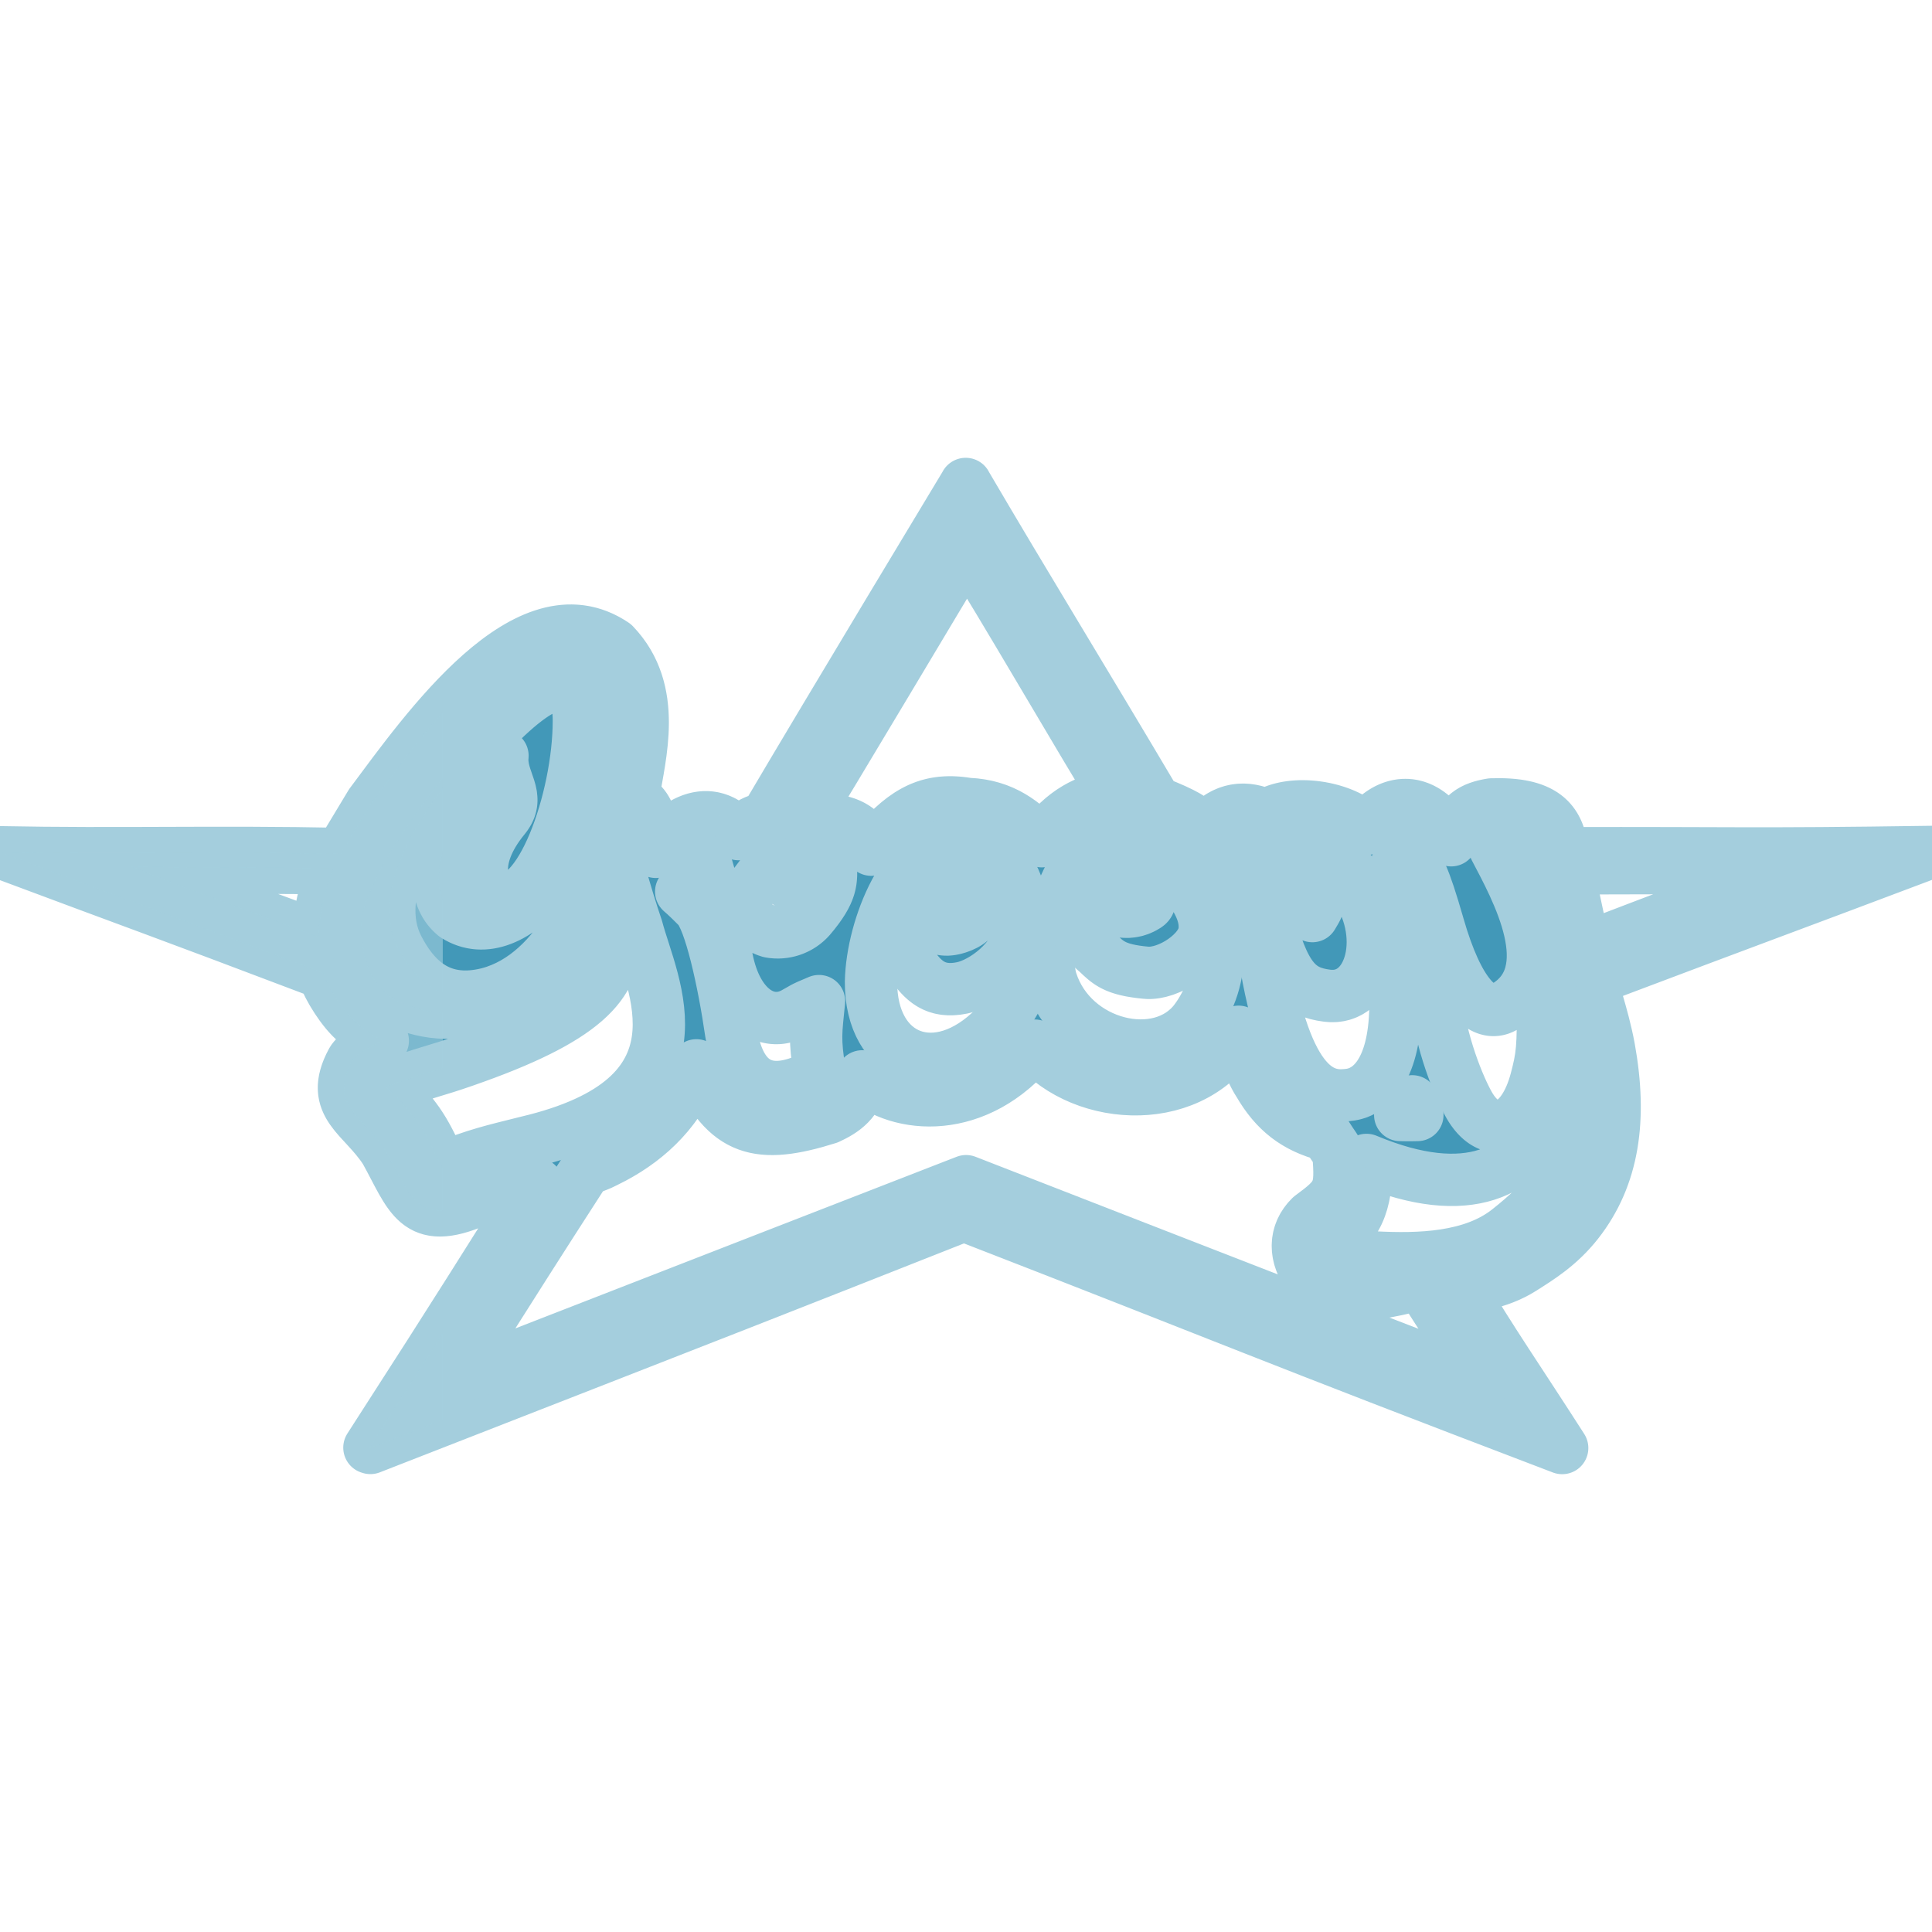
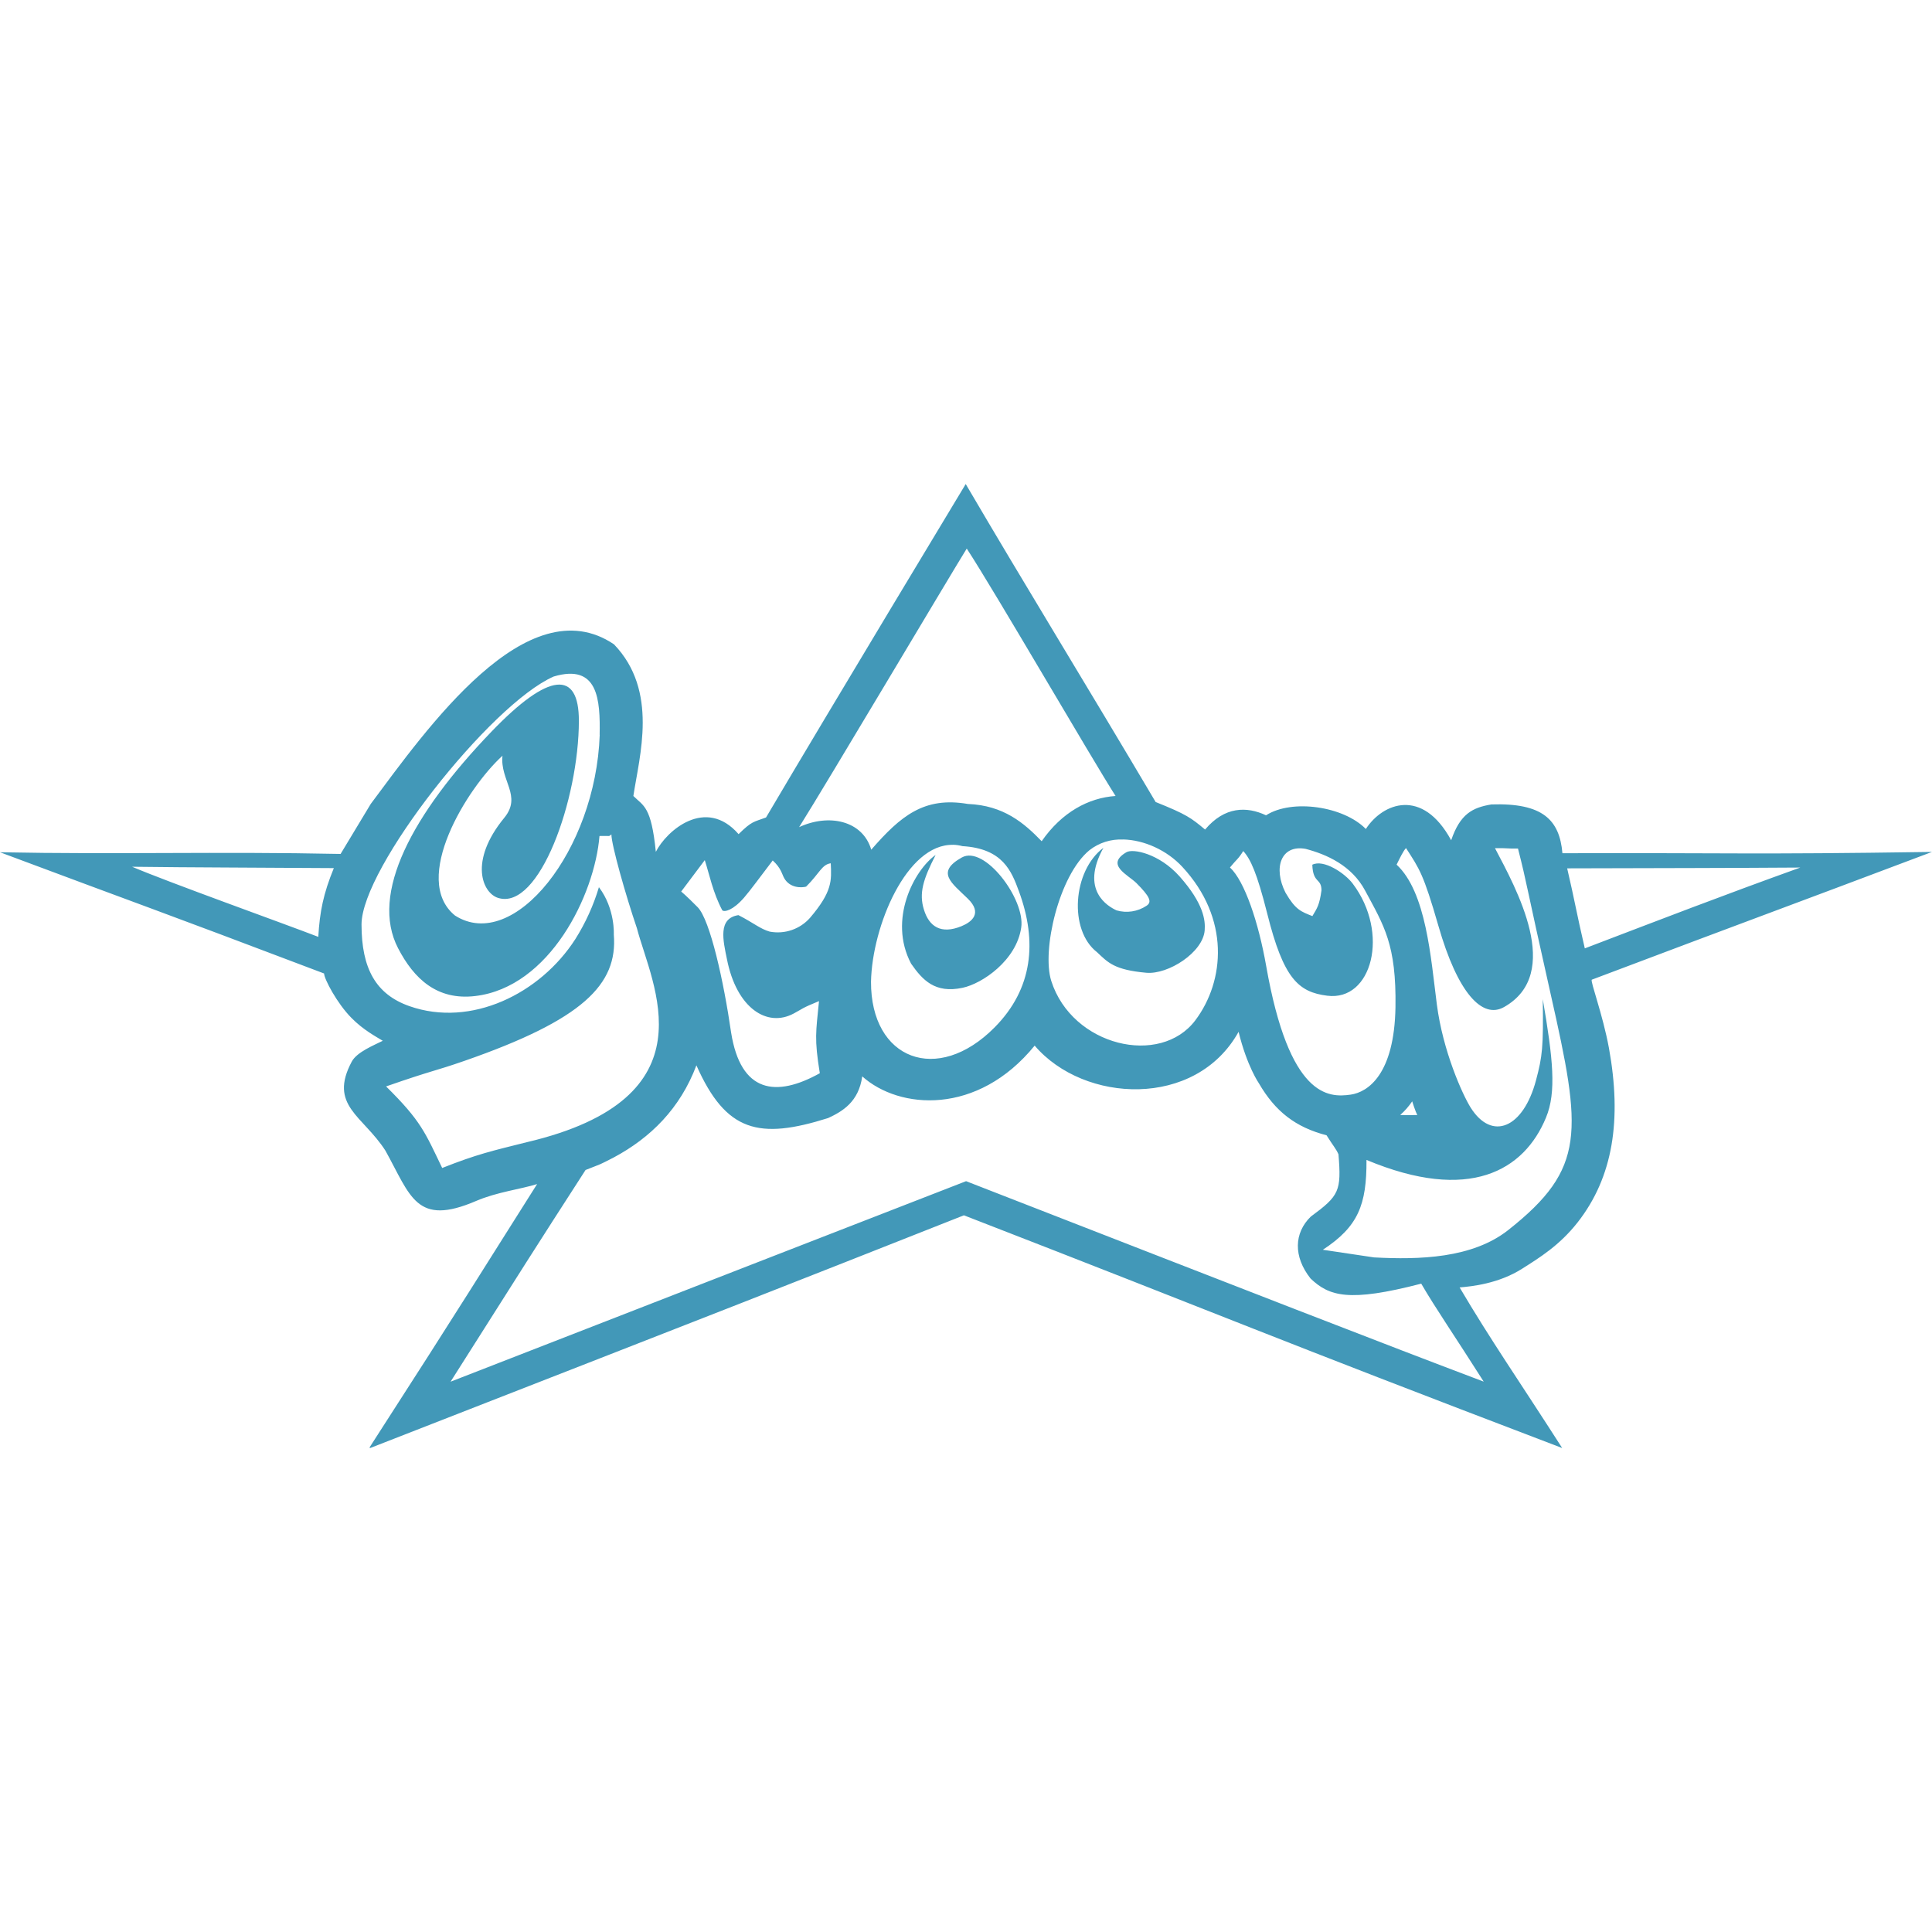
<svg xmlns="http://www.w3.org/2000/svg" viewBox="0 0 24 24" role="img" aria-label="Groovy">
-   <defs>
-     <clipPath id="tss_apachegroovy_cs">
-       <path clip-rule="evenodd" d="M11.997 6.012S10.315 8.8 9.516 10.155c-.155.058-.172.041-.341.207-.41-.47-.897-.041-1.028.22-.057-.566-.151-.567-.279-.694.074-.496.316-1.305-.241-1.884-1.078-.727-2.326 1.05-3.021 1.982l-.375.622c-1.546-.032-2.763.008-4.231-.021 1.79.67 1.864.686 4.026 1.506 0 .066.161.372.34.552.147.15.308.234.389.284-.106.054-.32.138-.385.258-.292.546.139.672.418 1.107.315.568.382.944 1.126.625.254-.11.562-.148.758-.21-.693 1.094-.87 1.392-2.083 3.274l.012.004c4.85-1.893 4.974-1.942 7.373-2.89 3.448 1.338 3.646 1.448 7.432 2.891-.529-.826-.89-1.343-1.274-1.995.151-.013.483-.046.777-.233.213-.135.463-.288.688-.574.443-.565.551-1.277.39-2.166-.078-.423-.235-.834-.213-.85 2.061-.778 2.304-.862 4.226-1.587-2.31.034-2.422.01-4.591.016-.036-.414-.244-.627-.882-.606-.238.039-.389.12-.5.445-.357-.657-.85-.464-1.06-.14-.275-.282-.917-.377-1.24-.17-.238-.112-.514-.112-.757.177-.175-.146-.23-.188-.614-.342-.886-1.497-1.622-2.692-2.36-3.951zm.012.802c.35.535 1.552 2.61 1.849 3.074-.337.023-.668.202-.918.562-.217-.224-.47-.445-.917-.463-.544-.093-.834.148-1.2.568-.108-.365-.53-.45-.896-.28.327-.519 1.872-3.122 2.082-3.46zM7.45 9.128c-.05 1.434-1.068 2.712-1.798 2.245-.551-.449.149-1.584.59-1.985-.033.307.246.498.023.77-.446.543-.27.936-.078.996.513.162 1.004-1.227 1.004-2.201 0-.625-.366-.613-1.086.136-.983 1.022-1.513 2.012-1.16 2.69.197.38.485.651.959.594.925-.11 1.483-1.254 1.543-1.988.148-.003.109.01.148-.02 0 .129.177.755.317 1.166.183.702.964 2.11-1.369 2.658-.44.11-.614.148-1.05.32-.213-.443-.263-.585-.697-1.013.588-.205.593-.185.972-.317 1.467-.51 1.908-.947 1.857-1.57 0 0 .018-.32-.185-.588a2.613 2.613 0 0 1-.293.645c-.437.68-1.296 1.101-2.06.833-.417-.146-.596-.466-.596-1.015 0-.703 1.601-2.735 2.387-3.08.555-.165.579.293.571.724zm6.502 1.3c.26.006.543.133.735.34.594.64.529 1.417.163 1.905-.435.581-1.532.324-1.791-.488-.12-.378.095-1.312.475-1.624a.628.628 0 0 1 .418-.132zm-2.113.066a.502.502 0 0 1 .117.017c.503.03.61.313.701.56.231.626.173 1.212-.301 1.691-.711.719-1.54.401-1.536-.567.014-.69.443-1.715 1.02-1.7zm1.868.038c-.383.287-.432 1.023-.08 1.296.138.13.215.22.613.256.273.024.704-.253.725-.527.01-.125-.013-.333-.312-.67-.252-.283-.579-.349-.661-.3-.265.156.021.28.125.383.162.163.2.234.125.282a.447.447 0 0 1-.372.057c-.105-.049-.456-.246-.163-.777zm3.759.003c.167.26.215.316.402.965.24.838.546 1.163.816 1.01.74-.418.148-1.476-.113-1.974.167-.002.134.007.286.005.12.471.086.387.407 1.813.385 1.706.442 2.16-.528 2.926-.446.352-1.103.37-1.667.34l-.636-.095c.438-.287.545-.557.542-1.116 1.278.535 1.959.132 2.23-.526.132-.317.086-.735-.04-1.471.008.6-.005.71-.084 1.007-.158.595-.547.76-.812.34-.102-.163-.345-.702-.42-1.282-.075-.58-.132-1.395-.5-1.736.04-.08.082-.17.117-.206zm-1.247.01c.258.068.572.204.74.52.234.436.388.668.376 1.447-.014.832-.34 1.055-.557 1.086-.278.04-.762.034-1.049-1.598-.095-.541-.268-1.056-.45-1.224.09-.11.097-.096.165-.204.091.1.17.27.298.777.202.808.387.975.745 1.02.558.072.778-.78.318-1.391-.1-.134-.365-.307-.503-.236.008.236.113.162.114.318-.026.185-.053.219-.113.32-.142-.056-.21-.078-.334-.291-.157-.31-.055-.6.25-.544zm-4.597.076c-.263.185-.594.8-.304 1.35.143.205.297.372.638.3.245-.051.671-.34.73-.749.052-.35-.456-1.028-.738-.87-.327.183-.128.314.074.511.185.18.052.289-.077.342-.258.106-.403.003-.467-.203-.065-.205-.01-.38.144-.68zm-2.867.064c.056.172.1.402.218.624.028.023.132 0 .269-.157.086-.1.185-.238.357-.463.104.095.113.166.142.219.073.13.225.12.273.106.168-.167.195-.275.306-.29.01.216.021.35-.257.677a.535.535 0 0 1-.501.172c-.12-.034-.199-.108-.389-.205-.258.04-.19.315-.143.546.12.611.5.855.832.675.116-.062.09-.062.312-.153-.038.388-.06.463.01.896-.541.301-.982.25-1.102-.506-.091-.632-.261-1.4-.415-1.556-.145-.147-.205-.195-.205-.195l.293-.39zm-7.114.082c.753.01 1.602.01 2.506.017-.13.318-.175.54-.193.854-.422-.163-1.877-.684-2.313-.871zm20.723.01c-.997.359-1.715.637-2.677 1.004-.105-.45-.124-.588-.219-.994 1.601-.005 1.628-.002 2.896-.01zm-6.978 2.04c.105.43.253.641.253.641.202.348.454.545.84.645.085.136.115.163.148.236.037.457.01.514-.344.774-.209.204-.218.497-.003.769.231.22.474.298 1.375.064.174.3.418.653.776 1.217-1.206-.455-2.868-1.103-6.43-2.49 0 0-4.169 1.62-6.404 2.491.935-1.474 1.012-1.599 1.677-2.63.225-.089.149-.053.349-.155.459-.245.827-.61 1.028-1.145.368.83.779.925 1.636.655.177-.082.38-.2.424-.518.46.413 1.432.49 2.142-.382.612.717 2.001.785 2.533-.171zm2.157.865s.04.129.064.169c-.101.003-.213 0-.213 0a.905.905 0 0 0 .149-.17z" />
-     </clipPath>
-   </defs>
-   <style>@keyframes tss_apachegroovy_fl{0%,100%{fill-opacity:0.55}34%,84%{fill-opacity:1}}@keyframes tss_apachegroovy_sw{0%{transform:translateX(-22px) skewX(-22deg)}45%,82%{transform:translateX(24px) skewX(-22deg)}100%{transform:translateX(24px) skewX(-22deg)}}.tss_apachegroovy_fl{animation:tss_apachegroovy_fl 3.6s ease-in-out infinite}.tss_apachegroovy_sw{animation:tss_apachegroovy_sw 3.6s cubic-bezier(0.22,1,0.36,1) infinite}@keyframes tss_apachegroovy_sp0{0%,0%{stroke-dashoffset:100;stroke-opacity:1}30%,78%{stroke-dashoffset:0;stroke-opacity:0.25}100%{stroke-dashoffset:-100;stroke-opacity:1}}.tss_apachegroovy_sp0{stroke-dasharray:100;animation:tss_apachegroovy_sp0 3.6s cubic-bezier(0.22,1,0.36,1) infinite}@keyframes tss_apachegroovy_sp1{0%,6%{stroke-dashoffset:100;stroke-opacity:1}35%,78%{stroke-dashoffset:0;stroke-opacity:0.25}100%{stroke-dashoffset:-100;stroke-opacity:1}}.tss_apachegroovy_sp1{stroke-dasharray:100;animation:tss_apachegroovy_sp1 3.6s cubic-bezier(0.22,1,0.36,1) infinite}@keyframes tss_apachegroovy_sp2{0%,12%{stroke-dashoffset:100;stroke-opacity:1}40%,78%{stroke-dashoffset:0;stroke-opacity:0.25}100%{stroke-dashoffset:-100;stroke-opacity:1}}.tss_apachegroovy_sp2{stroke-dasharray:100;animation:tss_apachegroovy_sp2 3.6s cubic-bezier(0.22,1,0.36,1) infinite}@keyframes tss_apachegroovy_sp3{0%,18%{stroke-dashoffset:100;stroke-opacity:1}44%,78%{stroke-dashoffset:0;stroke-opacity:0.25}100%{stroke-dashoffset:-100;stroke-opacity:1}}.tss_apachegroovy_sp3{stroke-dasharray:100;animation:tss_apachegroovy_sp3 3.6s cubic-bezier(0.22,1,0.36,1) infinite}@media (prefers-reduced-motion: reduce){.tss_apachegroovy_fl{animation:none!important;transform:none!important;fill-opacity:1!important}.tss_apachegroovy_sw{animation:none!important;transform:none!important;opacity:0!important}.tss_apachegroovy_sp0{animation:none!important;stroke-dashoffset:0!important;stroke-opacity:0!important}.tss_apachegroovy_sp1{animation:none!important;stroke-dashoffset:0!important;stroke-opacity:0!important}.tss_apachegroovy_sp2{animation:none!important;stroke-dashoffset:0!important;stroke-opacity:0!important}.tss_apachegroovy_sp3{animation:none!important;stroke-dashoffset:0!important;stroke-opacity:0!important}}</style>
-   <path class="tss_apachegroovy_fl" fill="#4298B8" fill-rule="evenodd" d="M11.997 6.012S10.315 8.8 9.516 10.155c-.155.058-.172.041-.341.207-.41-.47-.897-.041-1.028.22-.057-.566-.151-.567-.279-.694.074-.496.316-1.305-.241-1.884-1.078-.727-2.326 1.05-3.021 1.982l-.375.622c-1.546-.032-2.763.008-4.231-.021 1.79.67 1.864.686 4.026 1.506 0 .066.161.372.34.552.147.15.308.234.389.284-.106.054-.32.138-.385.258-.292.546.139.672.418 1.107.315.568.382.944 1.126.625.254-.11.562-.148.758-.21-.693 1.094-.87 1.392-2.083 3.274l.012.004c4.85-1.893 4.974-1.942 7.373-2.89 3.448 1.338 3.646 1.448 7.432 2.891-.529-.826-.89-1.343-1.274-1.995.151-.013.483-.046.777-.233.213-.135.463-.288.688-.574.443-.565.551-1.277.39-2.166-.078-.423-.235-.834-.213-.85 2.061-.778 2.304-.862 4.226-1.587-2.31.034-2.422.01-4.591.016-.036-.414-.244-.627-.882-.606-.238.039-.389.12-.5.445-.357-.657-.85-.464-1.06-.14-.275-.282-.917-.377-1.24-.17-.238-.112-.514-.112-.757.177-.175-.146-.23-.188-.614-.342-.886-1.497-1.622-2.692-2.36-3.951zm.012.802c.35.535 1.552 2.61 1.849 3.074-.337.023-.668.202-.918.562-.217-.224-.47-.445-.917-.463-.544-.093-.834.148-1.2.568-.108-.365-.53-.45-.896-.28.327-.519 1.872-3.122 2.082-3.46zM7.45 9.128c-.05 1.434-1.068 2.712-1.798 2.245-.551-.449.149-1.584.59-1.985-.033.307.246.498.023.77-.446.543-.27.936-.078.996.513.162 1.004-1.227 1.004-2.201 0-.625-.366-.613-1.086.136-.983 1.022-1.513 2.012-1.16 2.69.197.38.485.651.959.594.925-.11 1.483-1.254 1.543-1.988.148-.003.109.01.148-.02 0 .129.177.755.317 1.166.183.702.964 2.11-1.369 2.658-.44.11-.614.148-1.05.32-.213-.443-.263-.585-.697-1.013.588-.205.593-.185.972-.317 1.467-.51 1.908-.947 1.857-1.57 0 0 .018-.32-.185-.588a2.613 2.613 0 0 1-.293.645c-.437.68-1.296 1.101-2.06.833-.417-.146-.596-.466-.596-1.015 0-.703 1.601-2.735 2.387-3.08.555-.165.579.293.571.724zm6.502 1.3c.26.006.543.133.735.34.594.64.529 1.417.163 1.905-.435.581-1.532.324-1.791-.488-.12-.378.095-1.312.475-1.624a.628.628 0 0 1 .418-.132zm-2.113.066a.502.502 0 0 1 .117.017c.503.03.61.313.701.56.231.626.173 1.212-.301 1.691-.711.719-1.54.401-1.536-.567.014-.69.443-1.715 1.02-1.7zm1.868.038c-.383.287-.432 1.023-.08 1.296.138.13.215.22.613.256.273.024.704-.253.725-.527.01-.125-.013-.333-.312-.67-.252-.283-.579-.349-.661-.3-.265.156.021.28.125.383.162.163.2.234.125.282a.447.447 0 0 1-.372.057c-.105-.049-.456-.246-.163-.777zm3.759.003c.167.26.215.316.402.965.24.838.546 1.163.816 1.01.74-.418.148-1.476-.113-1.974.167-.002.134.007.286.005.12.471.086.387.407 1.813.385 1.706.442 2.16-.528 2.926-.446.352-1.103.37-1.667.34l-.636-.095c.438-.287.545-.557.542-1.116 1.278.535 1.959.132 2.23-.526.132-.317.086-.735-.04-1.471.008.6-.005.71-.084 1.007-.158.595-.547.76-.812.34-.102-.163-.345-.702-.42-1.282-.075-.58-.132-1.395-.5-1.736.04-.08.082-.17.117-.206zm-1.247.01c.258.068.572.204.74.52.234.436.388.668.376 1.447-.014.832-.34 1.055-.557 1.086-.278.04-.762.034-1.049-1.598-.095-.541-.268-1.056-.45-1.224.09-.11.097-.096.165-.204.091.1.17.27.298.777.202.808.387.975.745 1.02.558.072.778-.78.318-1.391-.1-.134-.365-.307-.503-.236.008.236.113.162.114.318-.026.185-.053.219-.113.32-.142-.056-.21-.078-.334-.291-.157-.31-.055-.6.25-.544zm-4.597.076c-.263.185-.594.8-.304 1.35.143.205.297.372.638.3.245-.051.671-.34.73-.749.052-.35-.456-1.028-.738-.87-.327.183-.128.314.074.511.185.18.052.289-.077.342-.258.106-.403.003-.467-.203-.065-.205-.01-.38.144-.68zm-2.867.064c.056.172.1.402.218.624.028.023.132 0 .269-.157.086-.1.185-.238.357-.463.104.095.113.166.142.219.073.13.225.12.273.106.168-.167.195-.275.306-.29.01.216.021.35-.257.677a.535.535 0 0 1-.501.172c-.12-.034-.199-.108-.389-.205-.258.04-.19.315-.143.546.12.611.5.855.832.675.116-.062.09-.062.312-.153-.038.388-.06.463.01.896-.541.301-.982.25-1.102-.506-.091-.632-.261-1.4-.415-1.556-.145-.147-.205-.195-.205-.195l.293-.39zm-7.114.082c.753.01 1.602.01 2.506.017-.13.318-.175.54-.193.854-.422-.163-1.877-.684-2.313-.871zm20.723.01c-.997.359-1.715.637-2.677 1.004-.105-.45-.124-.588-.219-.994 1.601-.005 1.628-.002 2.896-.01zm-6.978 2.04c.105.43.253.641.253.641.202.348.454.545.84.645.085.136.115.163.148.236.037.457.01.514-.344.774-.209.204-.218.497-.003.769.231.22.474.298 1.375.064.174.3.418.653.776 1.217-1.206-.455-2.868-1.103-6.43-2.49 0 0-4.169 1.62-6.404 2.491.935-1.474 1.012-1.599 1.677-2.63.225-.089.149-.053.349-.155.459-.245.827-.61 1.028-1.145.368.83.779.925 1.636.655.177-.082.38-.2.424-.518.46.413 1.432.49 2.142-.382.612.717 2.001.785 2.533-.171zm2.157.865s.04.129.064.169c-.101.003-.213 0-.213 0a.905.905 0 0 0 .149-.17z" />
-   <path class="tss_apachegroovy_sp0" pathLength="100" fill="none" stroke="#A4CEDD" stroke-width="0.65" stroke-linecap="round" stroke-linejoin="round" d="M11.997 6.012 S10.315 8.8 9.516 10.155 c-0.155 0.058 -0.172 0.041 -0.341 0.207 c-0.41 -0.47 -0.897 -0.041 -1.028 0.22 c-0.057 -0.566 -0.151 -0.567 -0.279 -0.694 c0.074 -0.496 0.316 -1.305 -0.241 -1.884 c-1.078 -0.727 -2.326 1.05 -3.021 1.982 l-0.375 0.622 c-1.546 -0.032 -2.763 0.008 -4.231 -0.021 c1.79 0.67 1.864 0.686 4.026 1.506 c0 0.066 0.161 0.372 0.34 0.552 c0.147 0.15 0.308 0.234 0.389 0.284 c-0.106 0.054 -0.32 0.138 -0.385 0.258 c-0.292 0.546 0.139 0.672 0.418 1.107 c0.315 0.568 0.382 0.944 1.126 0.625 c0.254 -0.11 0.562 -0.148 0.758 -0.21 c-0.693 1.094 -0.87 1.392 -2.083 3.274 l0.012 0.004 c4.85 -1.893 4.974 -1.942 7.373 -2.89 c3.448 1.338 3.646 1.448 7.432 2.891 c-0.529 -0.826 -0.89 -1.343 -1.274 -1.995 c0.151 -0.013 0.483 -0.046 0.777 -0.233 c0.213 -0.135 0.463 -0.288 0.688 -0.574 c0.443 -0.565 0.551 -1.277 0.39 -2.166 c-0.078 -0.423 -0.235 -0.834 -0.213 -0.85 c2.061 -0.778 2.304 -0.862 4.226 -1.587 c-2.31 0.034 -2.422 0.01 -4.591 0.016 c-0.036 -0.414 -0.244 -0.627 -0.882 -0.606 c-0.238 0.039 -0.389 0.12 -0.5 0.445 c-0.357 -0.657 -0.85 -0.464 -1.06 -0.14 c-0.275 -0.282 -0.917 -0.377 -1.24 -0.17 c-0.238 -0.112 -0.514 -0.112 -0.757 0.177 c-0.175 -0.146 -0.23 -0.188 -0.614 -0.342 c-0.886 -1.497 -1.622 -2.692 -2.36 -3.951 Z M12.009 6.814 c0.35 0.535 1.552 2.61 1.849 3.074 c-0.337 0.023 -0.668 0.202 -0.918 0.562 c-0.217 -0.224 -0.47 -0.445 -0.917 -0.463 c-0.544 -0.093 -0.834 0.148 -1.2 0.568 c-0.108 -0.365 -0.53 -0.45 -0.896 -0.28 c0.327 -0.519 1.872 -3.122 2.082 -3.46 Z M7.45 9.128 c-0.05 1.434 -1.068 2.712 -1.798 2.245 c-0.551 -0.449 0.149 -1.584 0.59 -1.985 c-0.033 0.307 0.246 0.498 0.023 0.77 c-0.446 0.543 -0.27 0.936 -0.078 0.996 c0.513 0.162 1.004 -1.227 1.004 -2.201 c0 -0.625 -0.366 -0.613 -1.086 0.136 c-0.983 1.022 -1.513 2.012 -1.16 2.69 c0.197 0.38 0.485 0.651 0.959 0.594 c0.925 -0.11 1.483 -1.254 1.543 -1.988 c0.148 -0.003 0.109 0.01 0.148 -0.02 c0 0.129 0.177 0.755 0.317 1.166 c0.183 0.702 0.964 2.11 -1.369 2.658 c-0.44 0.11 -0.614 0.148 -1.05 0.32 c-0.213 -0.443 -0.263 -0.585 -0.697 -1.013 c0.588 -0.205 0.593 -0.185 0.972 -0.317 c1.467 -0.51 1.908 -0.947 1.857 -1.57 c0 0 0.018 -0.32 -0.185 -0.588 a2.613 2.613 0 0 1 -0.293 0.645 c-0.437 0.68 -1.296 1.101 -2.06 0.833 c-0.417 -0.146 -0.596 -0.466 -0.596 -1.015 c0 -0.703 1.601 -2.735 2.387 -3.08 c0.555 -0.165 0.579 0.293 0.571 0.724 Z M13.952 10.428 c0.26 0.006 0.543 0.133 0.735 0.34 c0.594 0.64 0.529 1.417 0.163 1.905 c-0.435 0.581 -1.532 0.324 -1.791 -0.488 c-0.12 -0.378 0.095 -1.312 0.475 -1.624 a0.628 0.628 0 0 1 0.418 -0.132 Z" />
-   <path class="tss_apachegroovy_sp1" pathLength="100" fill="none" stroke="#A4CEDD" stroke-width="0.65" stroke-linecap="round" stroke-linejoin="round" d="M11.839 10.494 a0.502 0.502 0 0 1 0.117 0.017 c0.503 0.03 0.61 0.313 0.701 0.56 c0.231 0.626 0.173 1.212 -0.301 1.691 c-0.711 0.719 -1.54 0.401 -1.536 -0.567 c0.014 -0.69 0.443 -1.715 1.02 -1.7 Z M13.707 10.532 c-0.383 0.287 -0.432 1.023 -0.08 1.296 c0.138 0.13 0.215 0.22 0.613 0.256 c0.273 0.024 0.704 -0.253 0.725 -0.527 c0.01 -0.125 -0.013 -0.333 -0.312 -0.67 c-0.252 -0.283 -0.579 -0.349 -0.661 -0.3 c-0.265 0.156 0.021 0.28 0.125 0.383 c0.162 0.163 0.2 0.234 0.125 0.282 a0.447 0.447 0 0 1 -0.372 0.057 c-0.105 -0.049 -0.456 -0.246 -0.163 -0.777 Z M17.466 10.535 c0.167 0.26 0.215 0.316 0.402 0.965 c0.24 0.838 0.546 1.163 0.816 1.01 c0.74 -0.418 0.148 -1.476 -0.113 -1.974 c0.167 -0.002 0.134 0.007 0.286 0.005 c0.12 0.471 0.086 0.387 0.407 1.813 c0.385 1.706 0.442 2.16 -0.528 2.926 c-0.446 0.352 -1.103 0.37 -1.667 0.34 l-0.636 -0.095 c0.438 -0.287 0.545 -0.557 0.542 -1.116 c1.278 0.535 1.959 0.132 2.23 -0.526 c0.132 -0.317 0.086 -0.735 -0.04 -1.471 c0.008 0.6 -0.005 0.71 -0.084 1.007 c-0.158 0.595 -0.547 0.76 -0.812 0.34 c-0.102 -0.163 -0.345 -0.702 -0.42 -1.282 c-0.075 -0.58 -0.132 -1.395 -0.5 -1.736 c0.04 -0.08 0.082 -0.17 0.117 -0.206 Z M16.219 10.545 c0.258 0.068 0.572 0.204 0.74 0.52 c0.234 0.436 0.388 0.668 0.376 1.447 c-0.014 0.832 -0.34 1.055 -0.557 1.086 c-0.278 0.04 -0.762 0.034 -1.049 -1.598 c-0.095 -0.541 -0.268 -1.056 -0.45 -1.224 c0.09 -0.11 0.097 -0.096 0.165 -0.204 c0.091 0.1 0.17 0.27 0.298 0.777 c0.202 0.808 0.387 0.975 0.745 1.02 c0.558 0.072 0.778 -0.78 0.318 -1.391 c-0.1 -0.134 -0.365 -0.307 -0.503 -0.236 c0.008 0.236 0.113 0.162 0.114 0.318 c-0.026 0.185 -0.053 0.219 -0.113 0.32 c-0.142 -0.056 -0.21 -0.078 -0.334 -0.291 c-0.157 -0.31 -0.055 -0.6 0.25 -0.544 Z" />
-   <path class="tss_apachegroovy_sp2" pathLength="100" fill="none" stroke="#A4CEDD" stroke-width="0.65" stroke-linecap="round" stroke-linejoin="round" d="M11.622 10.621 c-0.263 0.185 -0.594 0.8 -0.304 1.35 c0.143 0.205 0.297 0.372 0.638 0.3 c0.245 -0.051 0.671 -0.34 0.73 -0.749 c0.052 -0.35 -0.456 -1.028 -0.738 -0.87 c-0.327 0.183 -0.128 0.314 0.074 0.511 c0.185 0.18 0.052 0.289 -0.077 0.342 c-0.258 0.106 -0.403 0.003 -0.467 -0.203 c-0.065 -0.205 -0.01 -0.38 0.144 -0.68 Z M8.755 10.685 c0.056 0.172 0.1 0.402 0.218 0.624 c0.028 0.023 0.132 0 0.269 -0.157 c0.086 -0.1 0.185 -0.238 0.357 -0.463 c0.104 0.095 0.113 0.166 0.142 0.219 c0.073 0.13 0.225 0.12 0.273 0.106 c0.168 -0.167 0.195 -0.275 0.306 -0.29 c0.01 0.216 0.021 0.35 -0.257 0.677 a0.535 0.535 0 0 1 -0.501 0.172 c-0.12 -0.034 -0.199 -0.108 -0.389 -0.205 c-0.258 0.04 -0.19 0.315 -0.143 0.546 c0.12 0.611 0.5 0.855 0.832 0.675 c0.116 -0.062 0.09 -0.062 0.312 -0.153 c-0.038 0.388 -0.06 0.463 0.01 0.896 c-0.541 0.301 -0.982 0.25 -1.102 -0.506 c-0.091 -0.632 -0.261 -1.4 -0.415 -1.556 c-0.145 -0.147 -0.205 -0.195 -0.205 -0.195 l0.293 -0.39 Z M1.641 10.767 c0.753 0.01 1.602 0.01 2.506 0.017 c-0.13 0.318 -0.175 0.54 -0.193 0.854 c-0.422 -0.163 -1.877 -0.684 -2.313 -0.871 Z M22.364 10.777 c-0.997 0.359 -1.715 0.637 -2.677 1.004 c-0.105 -0.45 -0.124 -0.588 -0.219 -0.994 c1.601 -0.005 1.628 -0.002 2.896 -0.01 Z" />
-   <path class="tss_apachegroovy_sp3" pathLength="100" fill="none" stroke="#A4CEDD" stroke-width="0.65" stroke-linecap="round" stroke-linejoin="round" d="M15.386 12.817 c0.105 0.43 0.253 0.641 0.253 0.641 c0.202 0.348 0.454 0.545 0.84 0.645 c0.085 0.136 0.115 0.163 0.148 0.236 c0.037 0.457 0.01 0.514 -0.344 0.774 c-0.209 0.204 -0.218 0.497 -0.003 0.769 c0.231 0.22 0.474 0.298 1.375 0.064 c0.174 0.3 0.418 0.653 0.776 1.217 c-1.206 -0.455 -2.868 -1.103 -6.43 -2.49 c0 0 -4.169 1.62 -6.404 2.491 c0.935 -1.474 1.012 -1.599 1.677 -2.63 c0.225 -0.089 0.149 -0.053 0.349 -0.155 c0.459 -0.245 0.827 -0.61 1.028 -1.145 c0.368 0.83 0.779 0.925 1.636 0.655 c0.177 -0.082 0.38 -0.2 0.424 -0.518 c0.46 0.413 1.432 0.49 2.142 -0.382 c0.612 0.717 2.001 0.785 2.533 -0.171 Z M17.543 13.682 s0.04 0.129 0.064 0.169 c-0.101 0.003 -0.213 0 -0.213 0 a0.905 0.905 0 0 0 0.149 -0.17 Z" />
-   <g clip-path="url(#tss_apachegroovy_cs)">
-     <rect class="tss_apachegroovy_sw" x="0" y="-2" width="5.5" height="28" fill="#A4CEDD" fill-opacity="0.6" />
+   <style>@keyframes tss_apachegroovy_al{0%{opacity:0}4%,92%{opacity:1}98%,100%{opacity:0}}@keyframes tss_apachegroovy_mv{0%{transform:rotate(-32deg) scale(.94);opacity:0}38%{transform:rotate(3deg) scale(1.02);opacity:1}48%{transform:rotate(0deg) scale(1);opacity:1}62%{transform:rotate(-2deg) scale(1);opacity:1}80%{transform:rotate(2deg) scale(1);opacity:1}100%{transform:rotate(0deg) scale(1);opacity:1}}@keyframes tss_apachegroovy_pl{0%,60%{transform:scale(1)}80%{transform:scale(1.02)}100%{transform:scale(1)}}.tss_apachegroovy_al{animation:tss_apachegroovy_al 3.6s linear infinite}.tss_apachegroovy_mv{transform-box:fill-box;transform-origin:50% 50%;animation:tss_apachegroovy_mv 3.6s cubic-bezier(.22,1,.36,1) infinite}.tss_apachegroovy_pl{transform-box:fill-box;transform-origin:50% 50%;animation:tss_apachegroovy_pl 3.6s ease-in-out infinite}@media (prefers-reduced-motion: reduce){.tss_apachegroovy_al,.tss_apachegroovy_mv,.tss_apachegroovy_pl{animation:none!important}.tss_apachegroovy_al{opacity:1!important}.tss_apachegroovy_mv{transform:none!important;opacity:1!important}.tss_apachegroovy_pl{transform:none!important}}</style>
+   <g class="tss_apachegroovy_al">
+     <g class="tss_apachegroovy_mv">
+       <g class="tss_apachegroovy_pl">
+         <path fill="#4298B8" fill-rule="evenodd" d="M11.997 6.012S10.315 8.8 9.516 10.155c-.155.058-.172.041-.341.207-.41-.47-.897-.041-1.028.22-.057-.566-.151-.567-.279-.694.074-.496.316-1.305-.241-1.884-1.078-.727-2.326 1.05-3.021 1.982l-.375.622c-1.546-.032-2.763.008-4.231-.021 1.79.67 1.864.686 4.026 1.506 0 .066.161.372.34.552.147.15.308.234.389.284-.106.054-.32.138-.385.258-.292.546.139.672.418 1.107.315.568.382.944 1.126.625.254-.11.562-.148.758-.21-.693 1.094-.87 1.392-2.083 3.274l.012.004c4.85-1.893 4.974-1.942 7.373-2.89 3.448 1.338 3.646 1.448 7.432 2.891-.529-.826-.89-1.343-1.274-1.995.151-.013.483-.046.777-.233.213-.135.463-.288.688-.574.443-.565.551-1.277.39-2.166-.078-.423-.235-.834-.213-.85 2.061-.778 2.304-.862 4.226-1.587-2.31.034-2.422.01-4.591.016-.036-.414-.244-.627-.882-.606-.238.039-.389.12-.5.445-.357-.657-.85-.464-1.06-.14-.275-.282-.917-.377-1.24-.17-.238-.112-.514-.112-.757.177-.175-.146-.23-.188-.614-.342-.886-1.497-1.622-2.692-2.36-3.951zm.012.802c.35.535 1.552 2.61 1.849 3.074-.337.023-.668.202-.918.562-.217-.224-.47-.445-.917-.463-.544-.093-.834.148-1.2.568-.108-.365-.53-.45-.896-.28.327-.519 1.872-3.122 2.082-3.46zM7.45 9.128c-.05 1.434-1.068 2.712-1.798 2.245-.551-.449.149-1.584.59-1.985-.033.307.246.498.023.77-.446.543-.27.936-.078.996.513.162 1.004-1.227 1.004-2.201 0-.625-.366-.613-1.086.136-.983 1.022-1.513 2.012-1.16 2.69.197.38.485.651.959.594.925-.11 1.483-1.254 1.543-1.988.148-.003.109.01.148-.02 0 .129.177.755.317 1.166.183.702.964 2.11-1.369 2.658-.44.11-.614.148-1.05.32-.213-.443-.263-.585-.697-1.013.588-.205.593-.185.972-.317 1.467-.51 1.908-.947 1.857-1.57 0 0 .018-.32-.185-.588a2.613 2.613 0 0 1-.293.645c-.437.68-1.296 1.101-2.06.833-.417-.146-.596-.466-.596-1.015 0-.703 1.601-2.735 2.387-3.08.555-.165.579.293.571.724zm6.502 1.3c.26.006.543.133.735.34.594.64.529 1.417.163 1.905-.435.581-1.532.324-1.791-.488-.12-.378.095-1.312.475-1.624a.628.628 0 0 1 .418-.132zm-2.113.066a.502.502 0 0 1 .117.017c.503.03.61.313.701.56.231.626.173 1.212-.301 1.691-.711.719-1.54.401-1.536-.567.014-.69.443-1.715 1.02-1.7zm1.868.038c-.383.287-.432 1.023-.08 1.296.138.13.215.22.613.256.273.024.704-.253.725-.527.01-.125-.013-.333-.312-.67-.252-.283-.579-.349-.661-.3-.265.156.021.28.125.383.162.163.2.234.125.282a.447.447 0 0 1-.372.057c-.105-.049-.456-.246-.163-.777zm3.759.003c.167.26.215.316.402.965.24.838.546 1.163.816 1.01.74-.418.148-1.476-.113-1.974.167-.002.134.007.286.005.12.471.086.387.407 1.813.385 1.706.442 2.16-.528 2.926-.446.352-1.103.37-1.667.34l-.636-.095c.438-.287.545-.557.542-1.116 1.278.535 1.959.132 2.23-.526.132-.317.086-.735-.04-1.471.008.6-.005.71-.084 1.007-.158.595-.547.76-.812.34-.102-.163-.345-.702-.42-1.282-.075-.58-.132-1.395-.5-1.736.04-.08.082-.17.117-.206zm-1.247.01c.258.068.572.204.74.52.234.436.388.668.376 1.447-.014.832-.34 1.055-.557 1.086-.278.04-.762.034-1.049-1.598-.095-.541-.268-1.056-.45-1.224.09-.11.097-.096.165-.204.091.1.17.27.298.777.202.808.387.975.745 1.02.558.072.778-.78.318-1.391-.1-.134-.365-.307-.503-.236.008.236.113.162.114.318-.026.185-.053.219-.113.32-.142-.056-.21-.078-.334-.291-.157-.31-.055-.6.25-.544zm-4.597.076c-.263.185-.594.8-.304 1.35.143.205.297.372.638.3.245-.051.671-.34.73-.749.052-.35-.456-1.028-.738-.87-.327.183-.128.314.074.511.185.18.052.289-.077.342-.258.106-.403.003-.467-.203-.065-.205-.01-.38.144-.68zm-2.867.064c.056.172.1.402.218.624.028.023.132 0 .269-.157.086-.1.185-.238.357-.463.104.095.113.166.142.219.073.13.225.12.273.106.168-.167.195-.275.306-.29.01.216.021.35-.257.677a.535.535 0 0 1-.501.172c-.12-.034-.199-.108-.389-.205-.258.04-.19.315-.143.546.12.611.5.855.832.675.116-.062.09-.062.312-.153-.038.388-.06.463.01.896-.541.301-.982.25-1.102-.506-.091-.632-.261-1.4-.415-1.556-.145-.147-.205-.195-.205-.195l.293-.39zm-7.114.082c.753.01 1.602.01 2.506.017-.13.318-.175.54-.193.854-.422-.163-1.877-.684-2.313-.871zm20.723.01c-.997.359-1.715.637-2.677 1.004-.105-.45-.124-.588-.219-.994 1.601-.005 1.628-.002 2.896-.01zm-6.978 2.04c.105.43.253.641.253.641.202.348.454.545.84.645.085.136.115.163.148.236.037.457.01.514-.344.774-.209.204-.218.497-.003.769.231.22.474.298 1.375.064.174.3.418.653.776 1.217-1.206-.455-2.868-1.103-6.43-2.49 0 0-4.169 1.62-6.404 2.491.935-1.474 1.012-1.599 1.677-2.63.225-.089.149-.053.349-.155.459-.245.827-.61 1.028-1.145.368.83.779.925 1.636.655.177-.082.38-.2.424-.518.46.413 1.432.49 2.142-.382.612.717 2.001.785 2.533-.171zm2.157.865s.04.129.064.169c-.101.003-.213 0-.213 0a.905.905 0 0 0 .149-.17z" />
+       </g>
+     </g>
  </g>
</svg>
